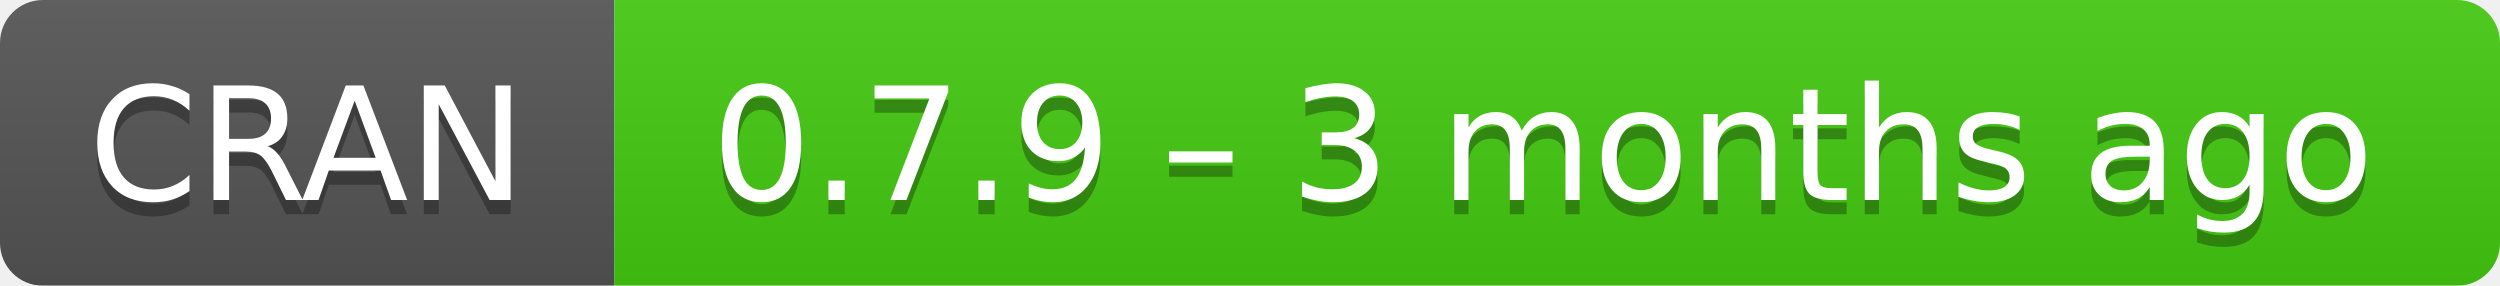
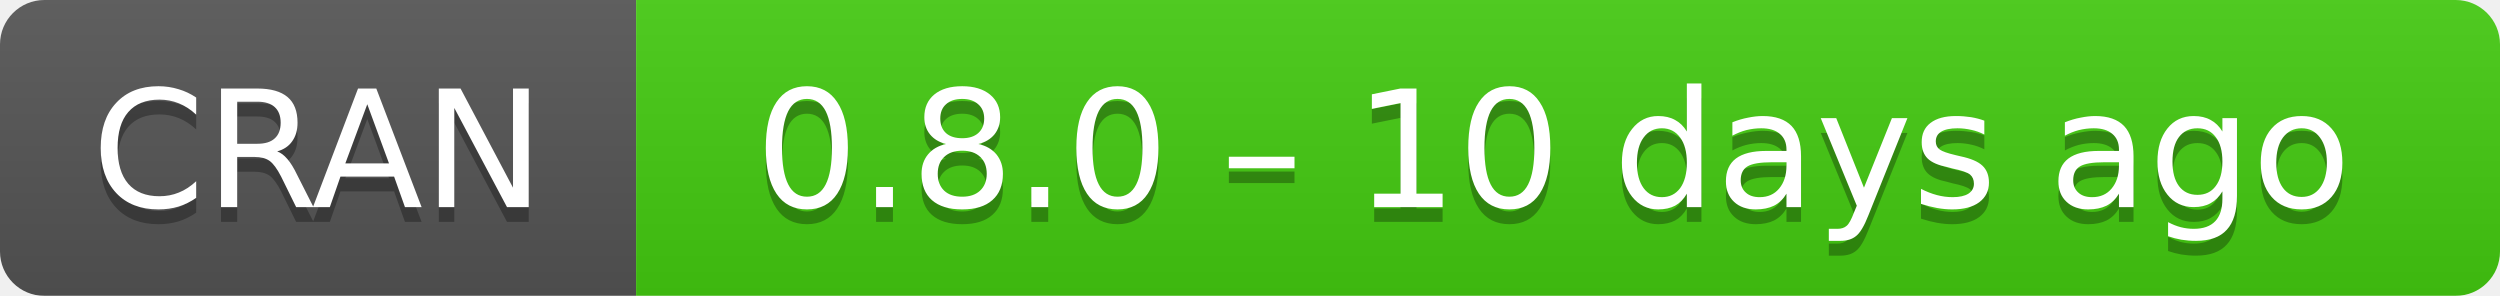
- <svg xmlns="http://www.w3.org/2000/svg" width="175" height="20" aria-label="CRAN 0.7.9 – 3 months ago">
+ <svg xmlns="http://www.w3.org/2000/svg" width="169" height="20" aria-label="CRAN 0.8.0 – 10 days ago">
  <linearGradient id="b" x2="0" y2="100%">
    <stop offset="0" stop-color="#bbb" stop-opacity=".1" />
    <stop offset="1" stop-opacity=".1" />
  </linearGradient>
  <mask id="a">
-     <rect width="175" height="20" rx="3" fill="#fff" />
+     <rect width="169" height="20" rx="3" fill="#fff" />
  </mask>
  <g mask="url(#a)">
    <path fill="#555" d="M0 0h43v20H0z" />
-     <path fill="#4c1" d="M43 0h153v20H43z" />
-     <path fill="url(#b)" d="M0 0h175v20H0z" />
+     <path fill="#4c1" d="M43 0h147v20H43z" />
+     <path fill="url(#b)" d="M0 0h169v20H0z" />
  </g>
  <g fill="#fff" text-anchor="middle" font-family="DejaVu Sans,Verdana,Geneva,sans-serif" font-size="11">
    <text x="21.5" y="15" fill="#010101" fill-opacity=".3">
      CRAN
    </text>
    <text x="21.5" y="14">
      CRAN
    </text>
-     <text x="108" y="15" fill="#010101" fill-opacity=".3">
-       0.7.9 – 3 months ago
+     <text x="105" y="15" fill="#010101" fill-opacity=".3">
+       0.8.0 – 10 days ago
    </text>
-     <text x="108" y="14">
-       0.7.9 – 3 months ago
+     <text x="105" y="14">
+       0.8.0 – 10 days ago
    </text>
  </g>
</svg>
